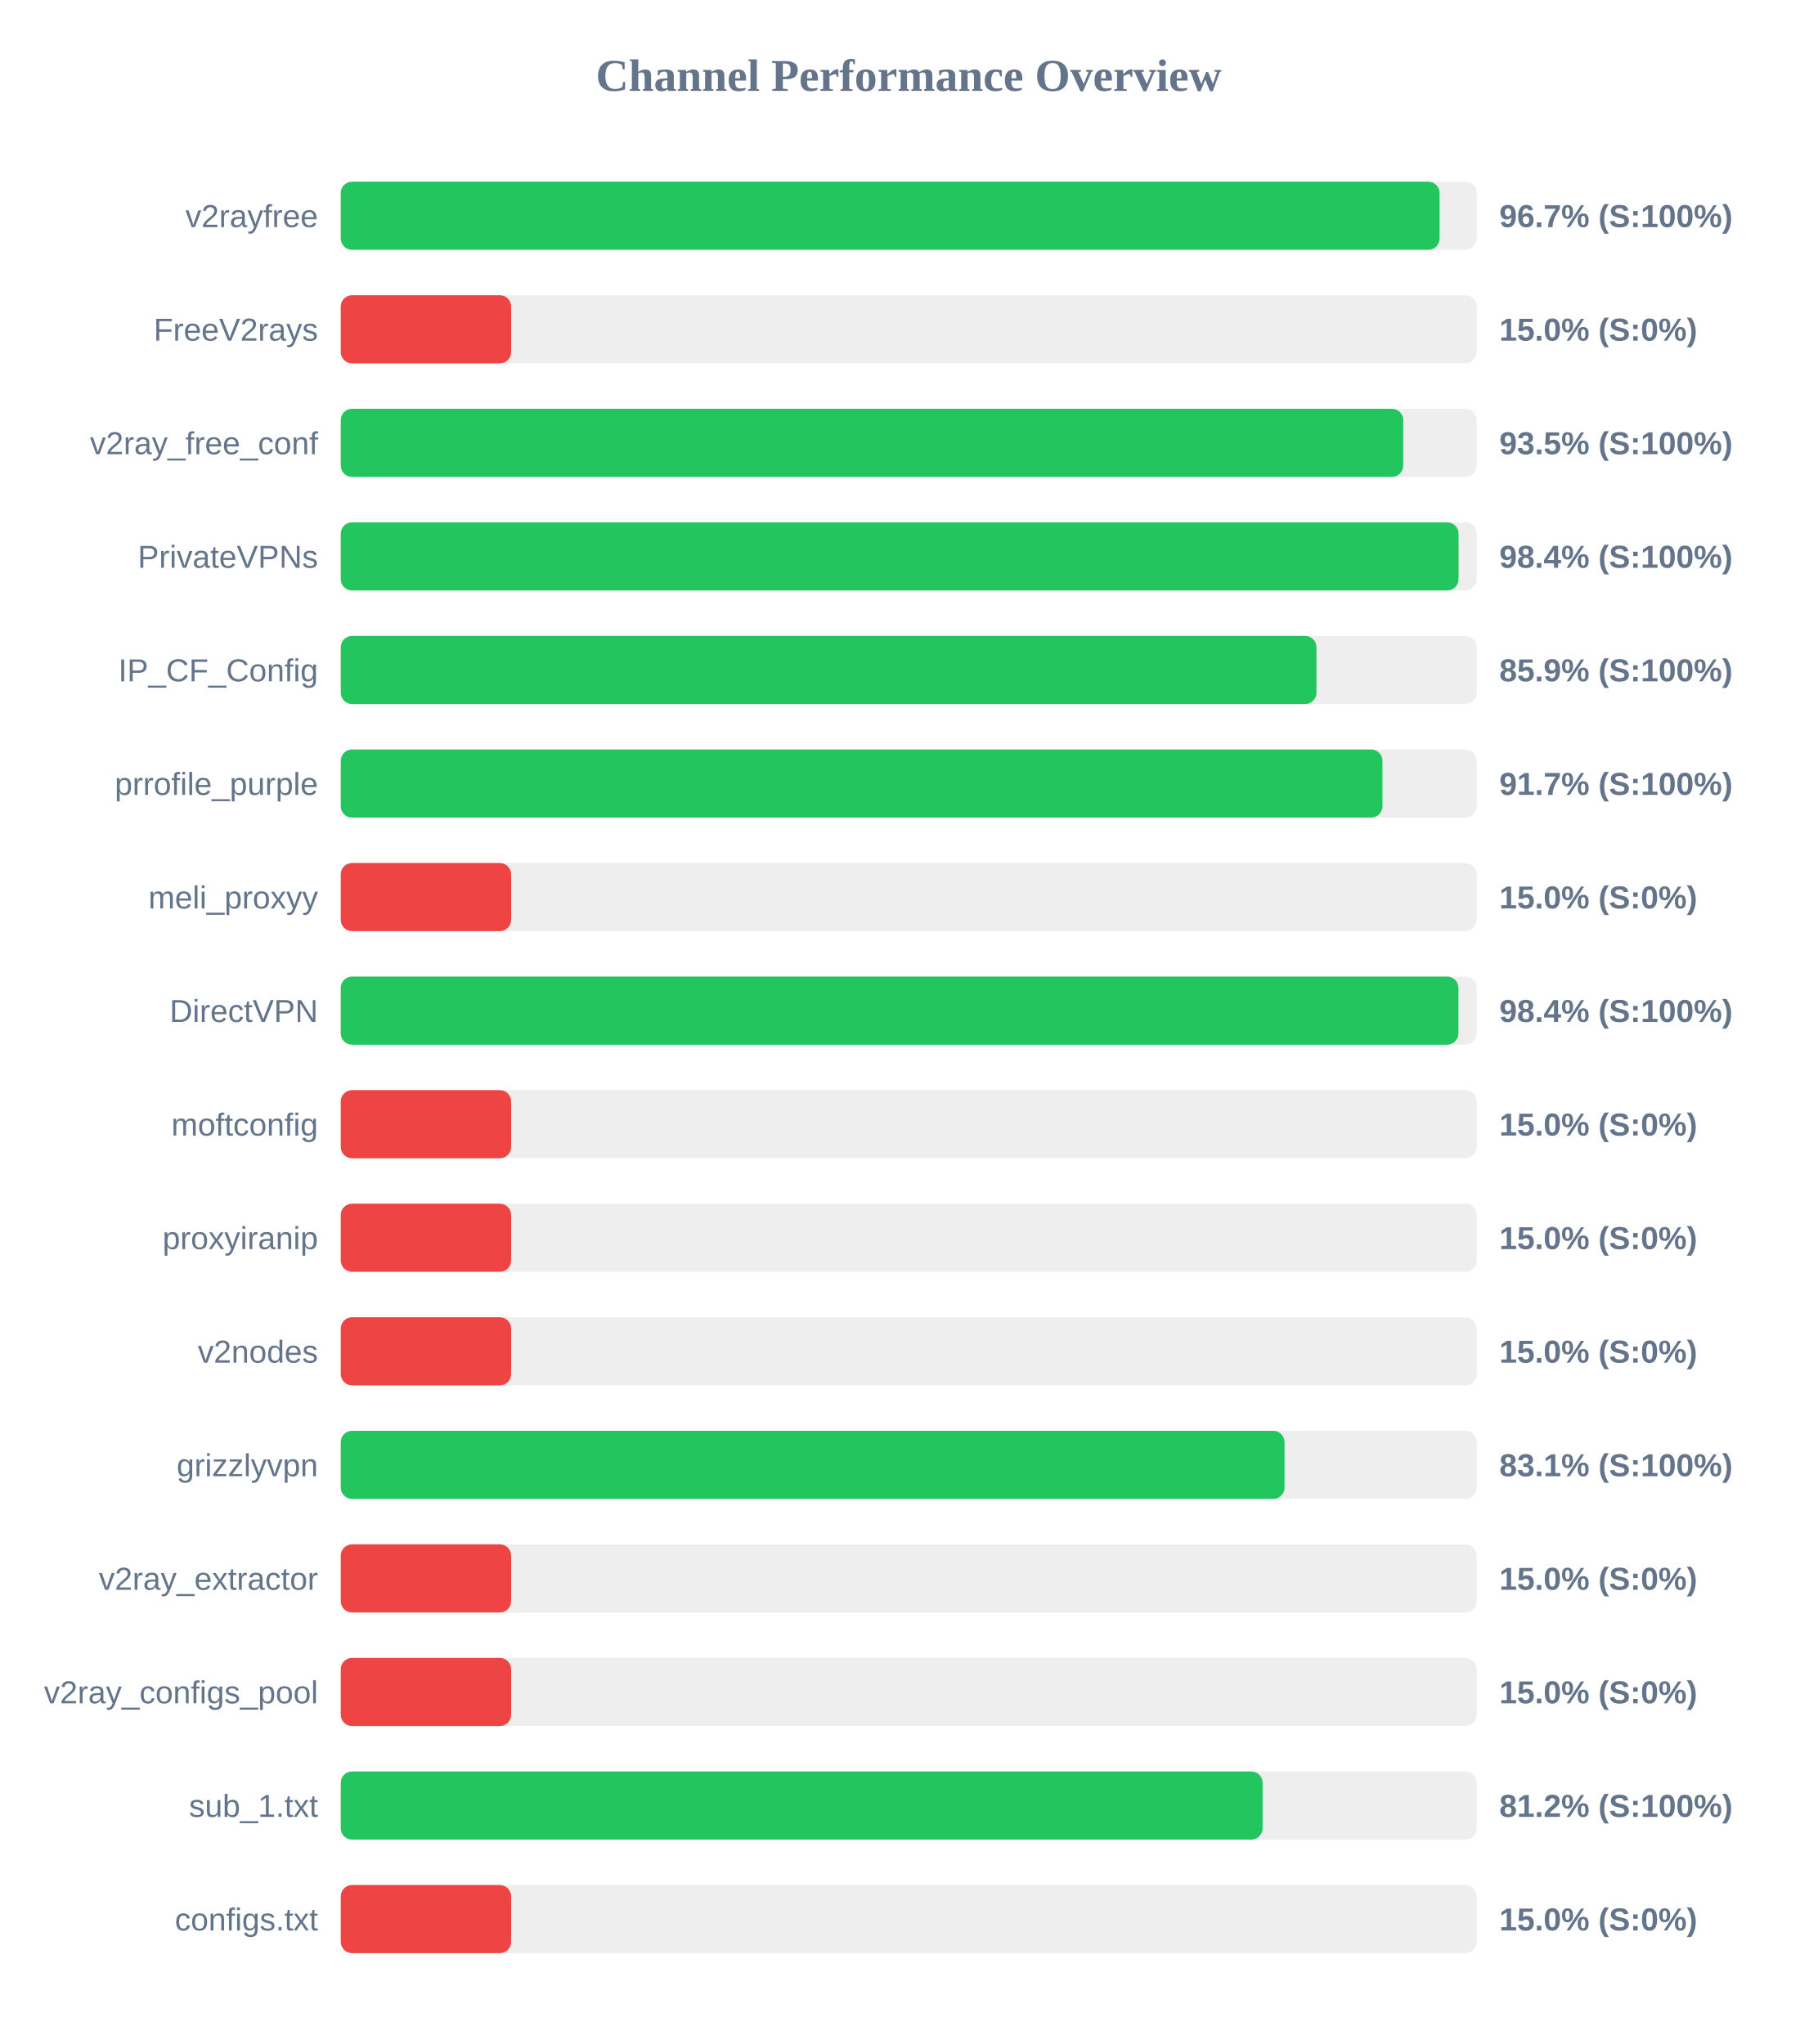
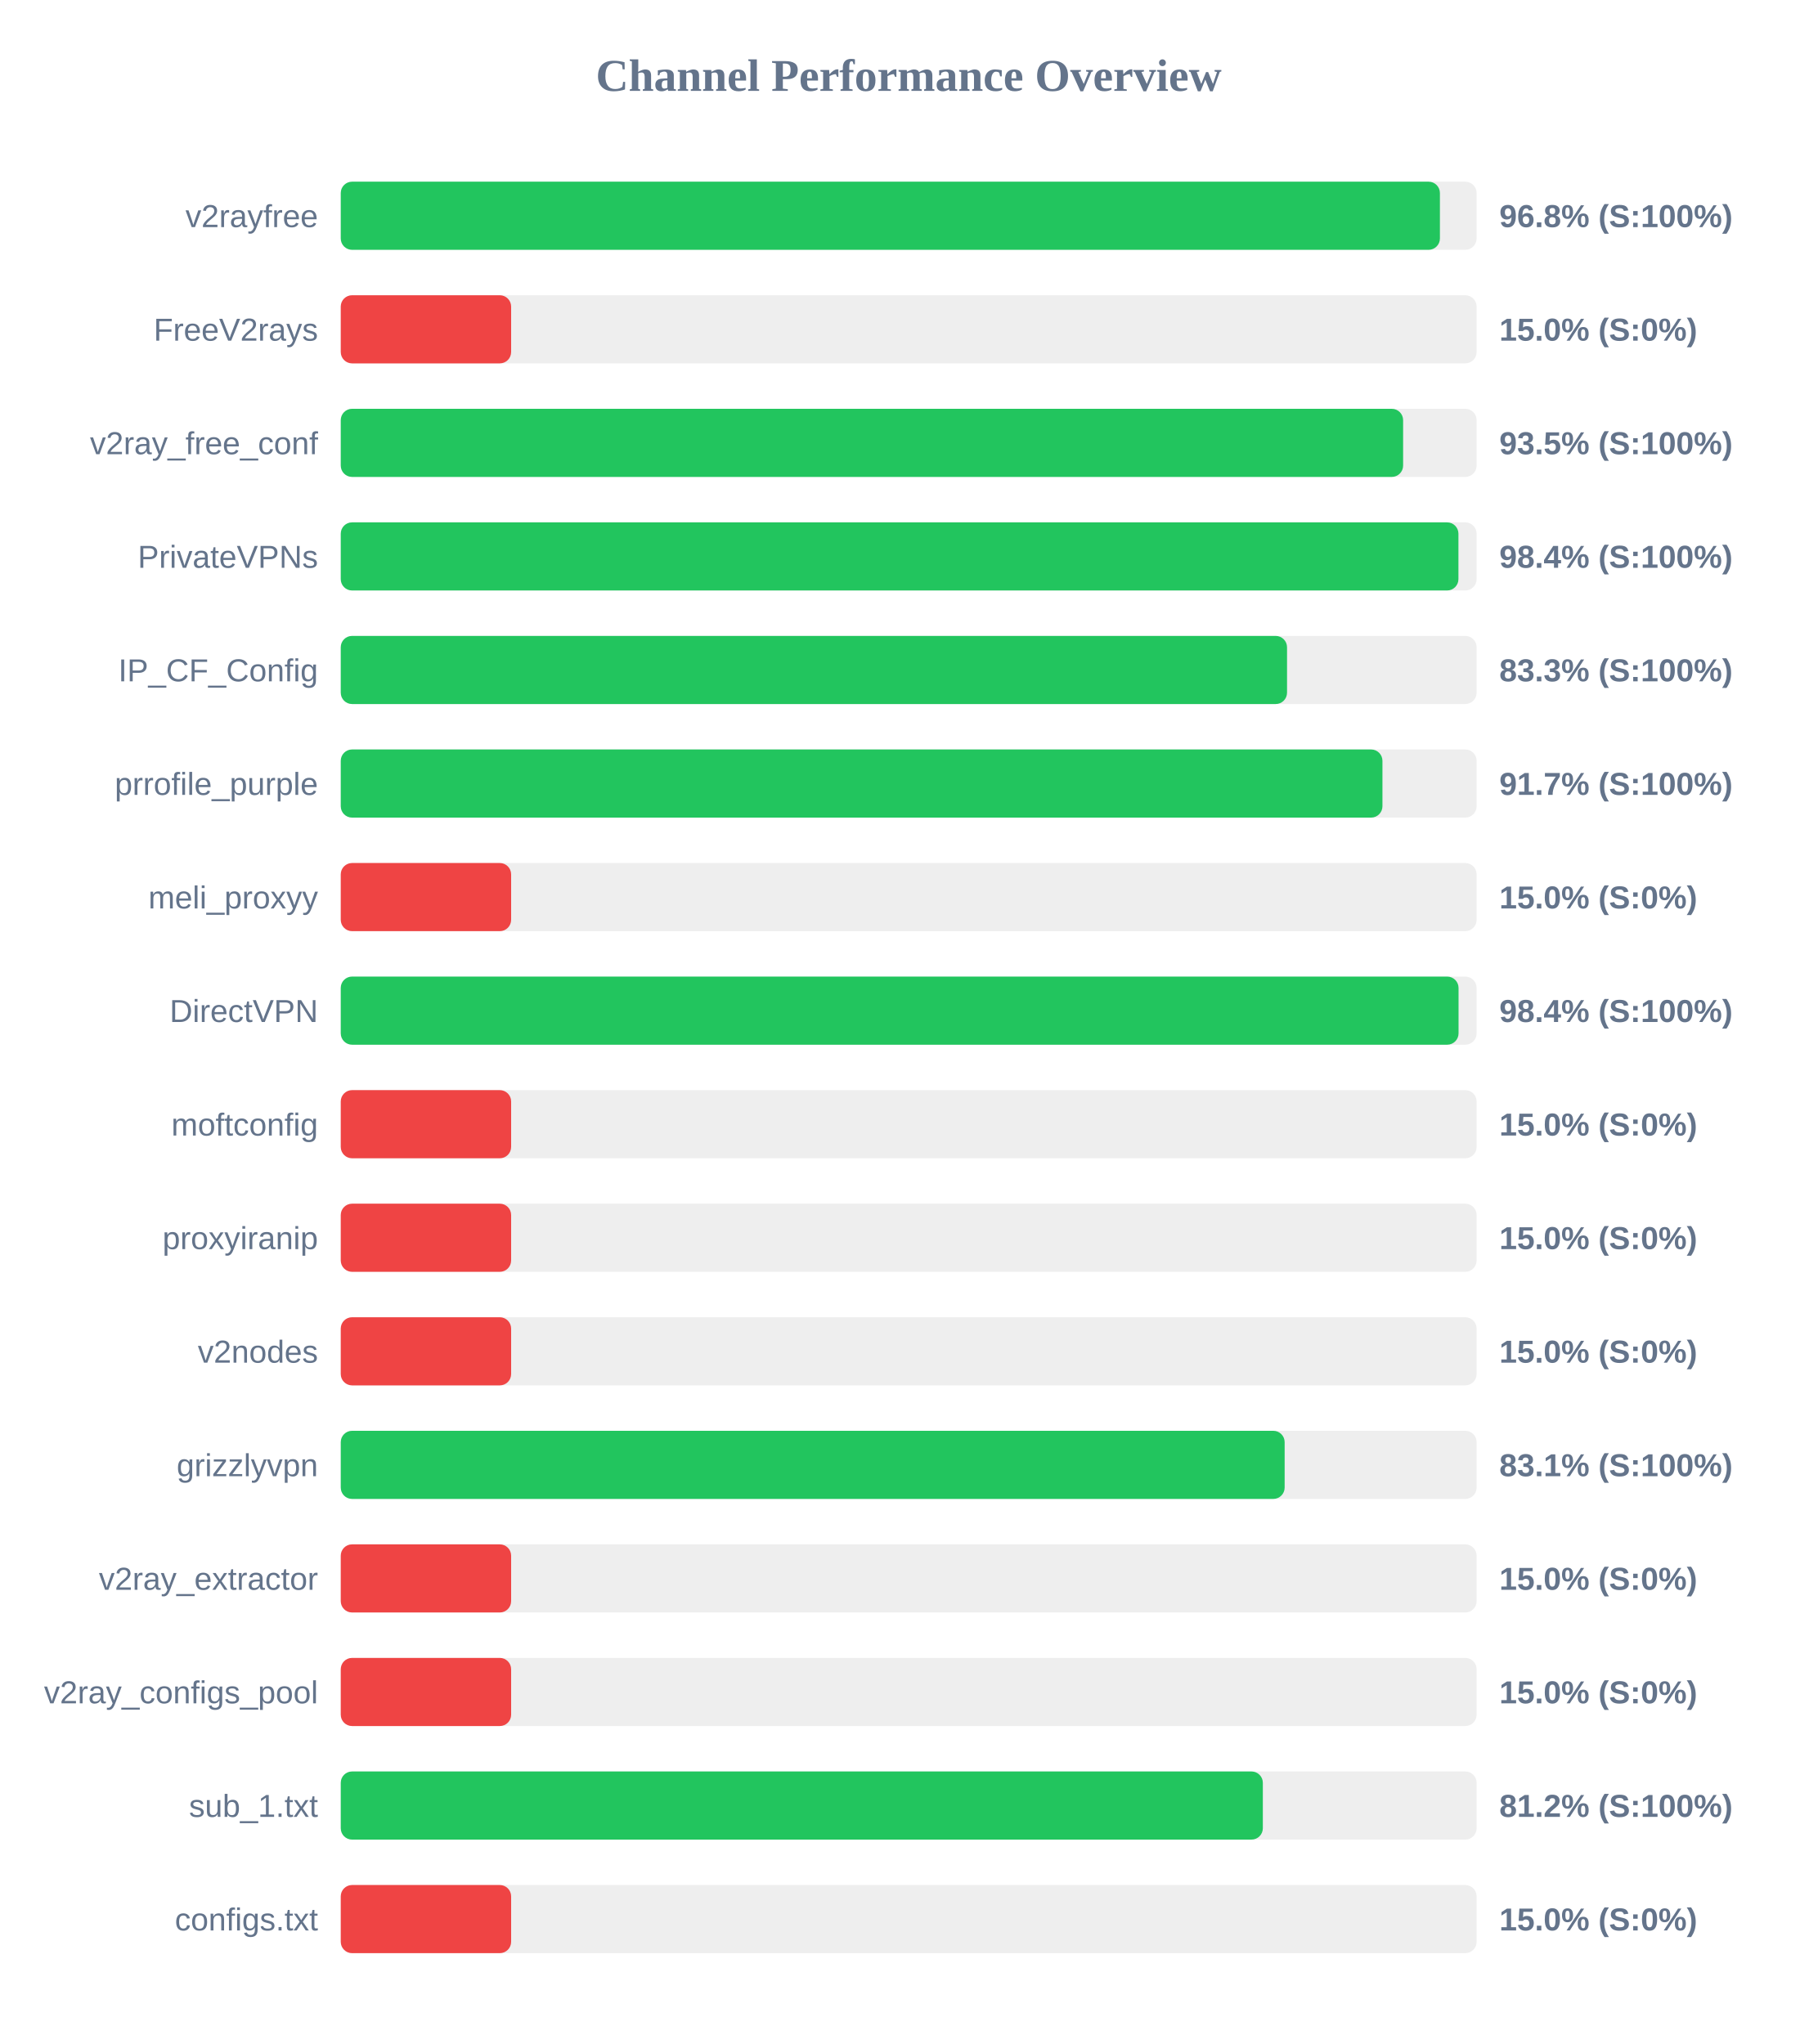
<svg xmlns="http://www.w3.org/2000/svg" width="800" height="900" version="1.1">
  <style>
        .row { font: 14px Arial; fill: #64748b; }
        .score { font: bold 14px Arial; fill: #64748b; }
    </style>
  <text x="400" y="40" text-anchor="middle" font-size="20px" font-weight="bold" fill="#64748b">Channel Performance Overview</text>
  <rect x="150" y="80" width="500" height="30" fill="#eee" rx="5" />
-   <rect x="150" y="80" width="483.7" height="30" fill="#22c55e" rx="5" />
+   <rect x="150" y="80" width="483.85" height="30" fill="#22c55e" rx="5" />
  <text x="140" y="100" text-anchor="end" class="row">v2rayfree</text>
-   <text x="660" y="100" text-anchor="start" class="score">96.7% (S:100%)</text>
+   <text x="660" y="100" text-anchor="start" class="score">96.8% (S:100%)</text>
  <rect x="150" y="130" width="500" height="30" fill="#eee" rx="5" />
  <rect x="150" y="130" width="75.0" height="30" fill="#ef4444" rx="5" />
  <text x="140" y="150" text-anchor="end" class="row">FreeV2rays</text>
  <text x="660" y="150" text-anchor="start" class="score">15.0% (S:0%)</text>
  <rect x="150" y="180" width="500" height="30" fill="#eee" rx="5" />
-   <rect x="150" y="180" width="467.7" height="30" fill="#22c55e" rx="5" />
+   <rect x="150" y="180" width="467.65" height="30" fill="#22c55e" rx="5" />
  <text x="140" y="200" text-anchor="end" class="row">v2ray_free_conf</text>
  <text x="660" y="200" text-anchor="start" class="score">93.5% (S:100%)</text>
  <rect x="150" y="230" width="500" height="30" fill="#eee" rx="5" />
-   <rect x="150" y="230" width="492.05" height="30" fill="#22c55e" rx="5" />
+   <rect x="150" y="230" width="492.0" height="30" fill="#22c55e" rx="5" />
  <text x="140" y="250" text-anchor="end" class="row">PrivateVPNs</text>
  <text x="660" y="250" text-anchor="start" class="score">98.4% (S:100%)</text>
  <rect x="150" y="280" width="500" height="30" fill="#eee" rx="5" />
-   <rect x="150" y="280" width="429.5" height="30" fill="#22c55e" rx="5" />
+   <rect x="150" y="280" width="416.55" height="30" fill="#22c55e" rx="5" />
  <text x="140" y="300" text-anchor="end" class="row">IP_CF_Config</text>
-   <text x="660" y="300" text-anchor="start" class="score">85.9% (S:100%)</text>
+   <text x="660" y="300" text-anchor="start" class="score">83.3% (S:100%)</text>
  <rect x="150" y="330" width="500" height="30" fill="#eee" rx="5" />
  <rect x="150" y="330" width="458.55" height="30" fill="#22c55e" rx="5" />
  <text x="140" y="350" text-anchor="end" class="row">prrofile_purple</text>
  <text x="660" y="350" text-anchor="start" class="score">91.7% (S:100%)</text>
  <rect x="150" y="380" width="500" height="30" fill="#eee" rx="5" />
  <rect x="150" y="380" width="75.0" height="30" fill="#ef4444" rx="5" />
  <text x="140" y="400" text-anchor="end" class="row">meli_proxyy</text>
  <text x="660" y="400" text-anchor="start" class="score">15.0% (S:0%)</text>
  <rect x="150" y="430" width="500" height="30" fill="#eee" rx="5" />
-   <rect x="150" y="430" width="492.0" height="30" fill="#22c55e" rx="5" />
+   <rect x="150" y="430" width="492.05" height="30" fill="#22c55e" rx="5" />
  <text x="140" y="450" text-anchor="end" class="row">DirectVPN</text>
  <text x="660" y="450" text-anchor="start" class="score">98.4% (S:100%)</text>
  <rect x="150" y="480" width="500" height="30" fill="#eee" rx="5" />
  <rect x="150" y="480" width="75.0" height="30" fill="#ef4444" rx="5" />
  <text x="140" y="500" text-anchor="end" class="row">moftconfig</text>
  <text x="660" y="500" text-anchor="start" class="score">15.0% (S:0%)</text>
  <rect x="150" y="530" width="500" height="30" fill="#eee" rx="5" />
  <rect x="150" y="530" width="75.0" height="30" fill="#ef4444" rx="5" />
  <text x="140" y="550" text-anchor="end" class="row">proxyiranip</text>
  <text x="660" y="550" text-anchor="start" class="score">15.0% (S:0%)</text>
  <rect x="150" y="580" width="500" height="30" fill="#eee" rx="5" />
  <rect x="150" y="580" width="75.0" height="30" fill="#ef4444" rx="5" />
  <text x="140" y="600" text-anchor="end" class="row">v2nodes</text>
  <text x="660" y="600" text-anchor="start" class="score">15.0% (S:0%)</text>
  <rect x="150" y="630" width="500" height="30" fill="#eee" rx="5" />
-   <rect x="150" y="630" width="415.45" height="30" fill="#22c55e" rx="5" />
+   <rect x="150" y="630" width="415.5" height="30" fill="#22c55e" rx="5" />
  <text x="140" y="650" text-anchor="end" class="row">grizzlyvpn</text>
  <text x="660" y="650" text-anchor="start" class="score">83.1% (S:100%)</text>
  <rect x="150" y="680" width="500" height="30" fill="#eee" rx="5" />
  <rect x="150" y="680" width="75.0" height="30" fill="#ef4444" rx="5" />
  <text x="140" y="700" text-anchor="end" class="row">v2ray_extractor</text>
  <text x="660" y="700" text-anchor="start" class="score">15.0% (S:0%)</text>
  <rect x="150" y="730" width="500" height="30" fill="#eee" rx="5" />
  <rect x="150" y="730" width="75.0" height="30" fill="#ef4444" rx="5" />
  <text x="140" y="750" text-anchor="end" class="row">v2ray_configs_pool</text>
  <text x="660" y="750" text-anchor="start" class="score">15.0% (S:0%)</text>
  <rect x="150" y="780" width="500" height="30" fill="#eee" rx="5" />
-   <rect x="150" y="780" width="405.8" height="30" fill="#22c55e" rx="5" />
+   <rect x="150" y="780" width="405.9" height="30" fill="#22c55e" rx="5" />
  <text x="140" y="800" text-anchor="end" class="row">sub_1.txt</text>
  <text x="660" y="800" text-anchor="start" class="score">81.2% (S:100%)</text>
  <rect x="150" y="830" width="500" height="30" fill="#eee" rx="5" />
  <rect x="150" y="830" width="75.0" height="30" fill="#ef4444" rx="5" />
  <text x="140" y="850" text-anchor="end" class="row">configs.txt</text>
  <text x="660" y="850" text-anchor="start" class="score">15.0% (S:0%)</text>
</svg>
